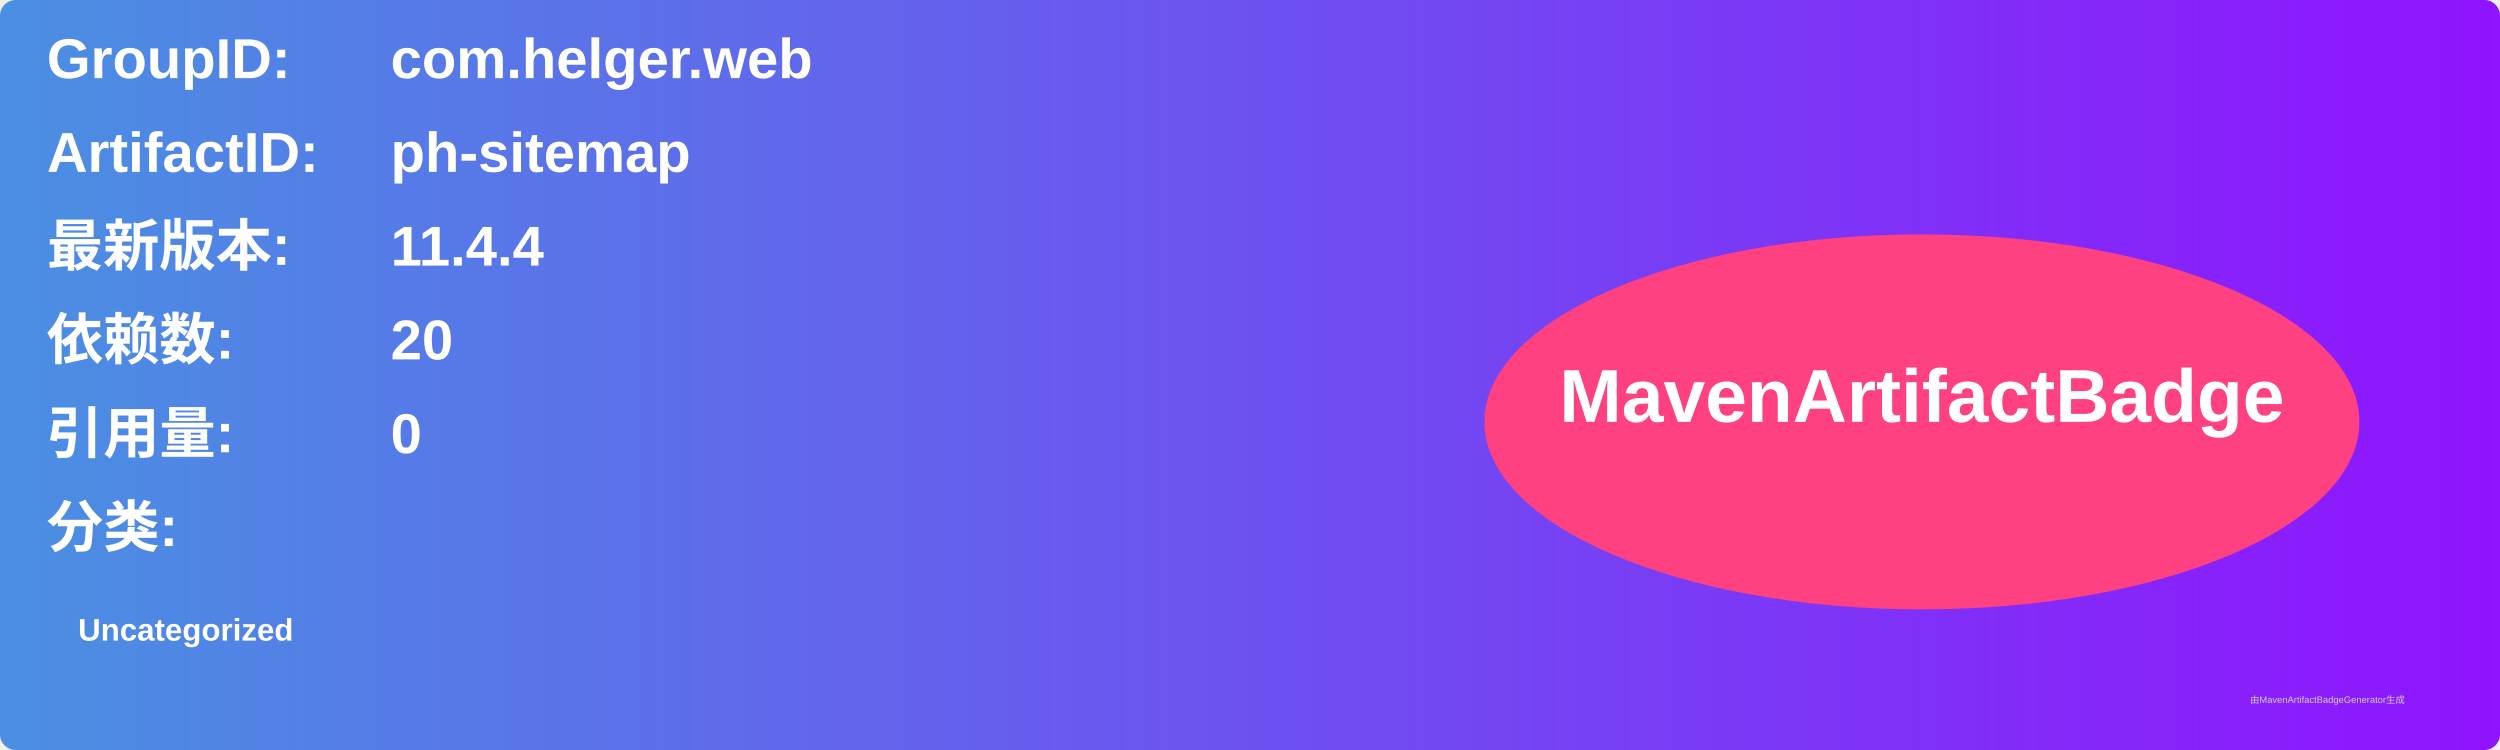
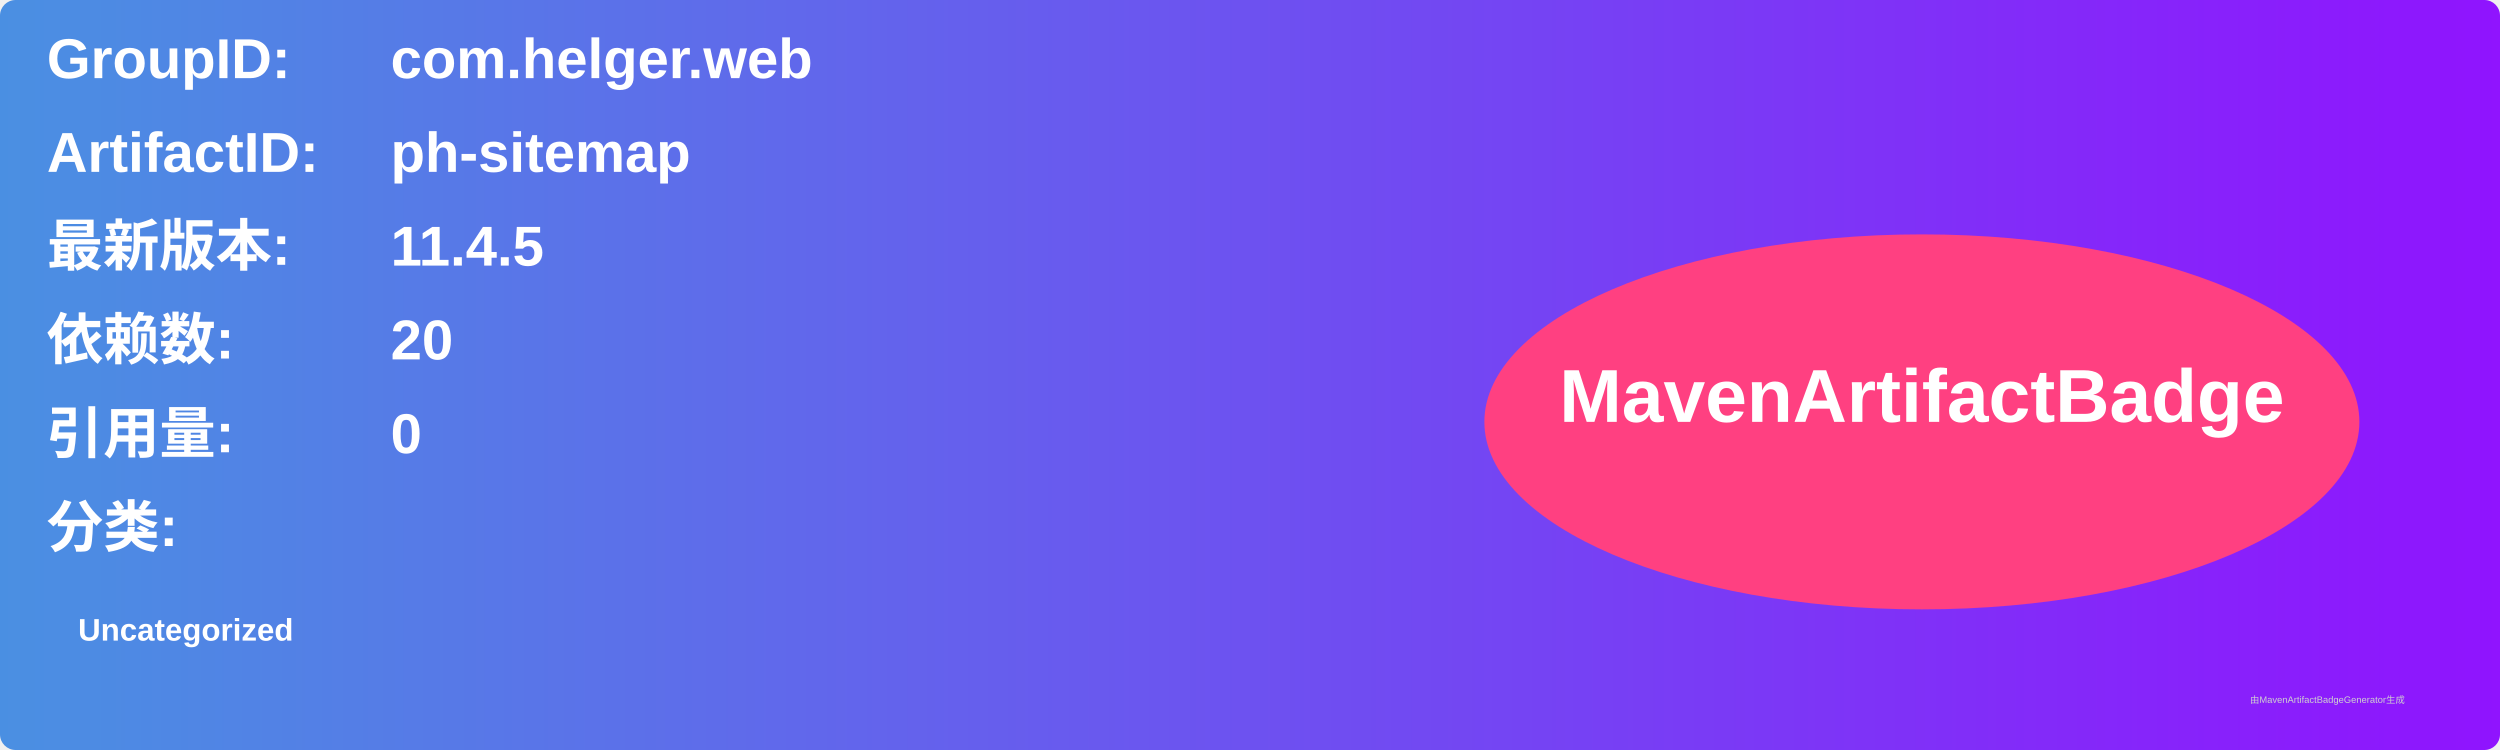
<svg xmlns="http://www.w3.org/2000/svg" width="800" height="240" viewBox="0 0 800 240">
  <linearGradient id="grad" x1="0%" y1="0%" x2="100%" y2="0%">
    <stop offset="0%" stop-color="#4a90e2" />
    <stop offset="100%" stop-color="#9013fe" />
  </linearGradient>
  <rect width="100%" height="100%" rx="5" ry="5" fill="url(#grad)" />
  <g transform="translate(15, 15)">
    <text x="0" y="10" font-family="Arial" font-size="18" fill="white" font-weight="bold" width="260">GroupID:</text>
    <text x="110" y="10" font-family="Arial" font-size="18" fill="white" font-weight="bold" width="460">com.helger.web</text>
    <text x="0" y="40" font-family="Arial" font-size="18" fill="white" font-weight="bold" width="260">ArtifactID:</text>
    <text x="110" y="40" font-family="Arial" font-size="18" fill="white" font-weight="bold" width="460">ph-sitemap</text>
    <text x="0" y="70" font-family="Arial" font-size="18" fill="white" font-weight="bold">最新版本:</text>
    <text x="110" y="70" font-family="Arial" font-size="18" fill="white" font-weight="bold">
-       <tspan font-weight="bold">11.4.4</tspan>
+       <tspan font-weight="bold">11.4.5</tspan>
    </text>
    <text x="0" y="100" font-family="Arial" font-size="18" fill="white" font-weight="bold">依赖数: </text>
    <text x="110" y="100" font-family="Arial" font-size="18" fill="white">
      <tspan font-weight="bold">20</tspan>
    </text>
    <text x="0" y="130" font-family="Arial" font-size="18" fill="white" font-weight="bold">引用量: </text>
    <text x="110" y="130" font-family="Arial" font-size="18" fill="white">
      <tspan font-weight="bold">0</tspan>
    </text>
    <text x="0" y="160" font-family="Arial" font-size="18" fill="white" font-weight="bold">分类:</text>
    <text x="10" y="190" font-family="Arial" font-size="10" fill="white">
      <tspan font-weight="bold">Uncategorized</tspan>
    </text>
    <ellipse cx="600" cy="120" rx="140" ry="60" fill="#ff4081" />
    <text x="600" y="120" text-anchor="middle" font-family="Arial" font-size="24" fill="white" font-weight="bold">MavenArtifactBadge</text>
  </g>
  <text x="720" y="225" font-family="Arial" font-size="3" fill="#d0d0d0">由MavenArtifactBadgeGenerator生成</text>
</svg>
